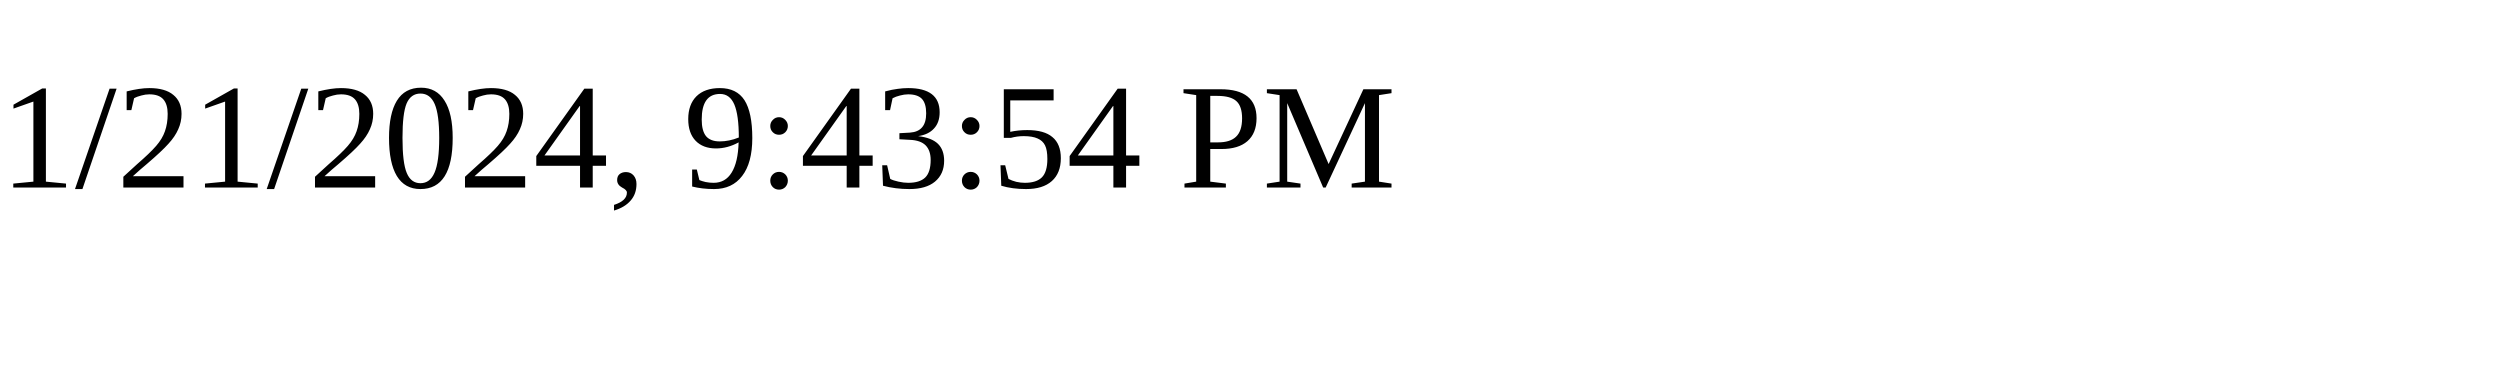
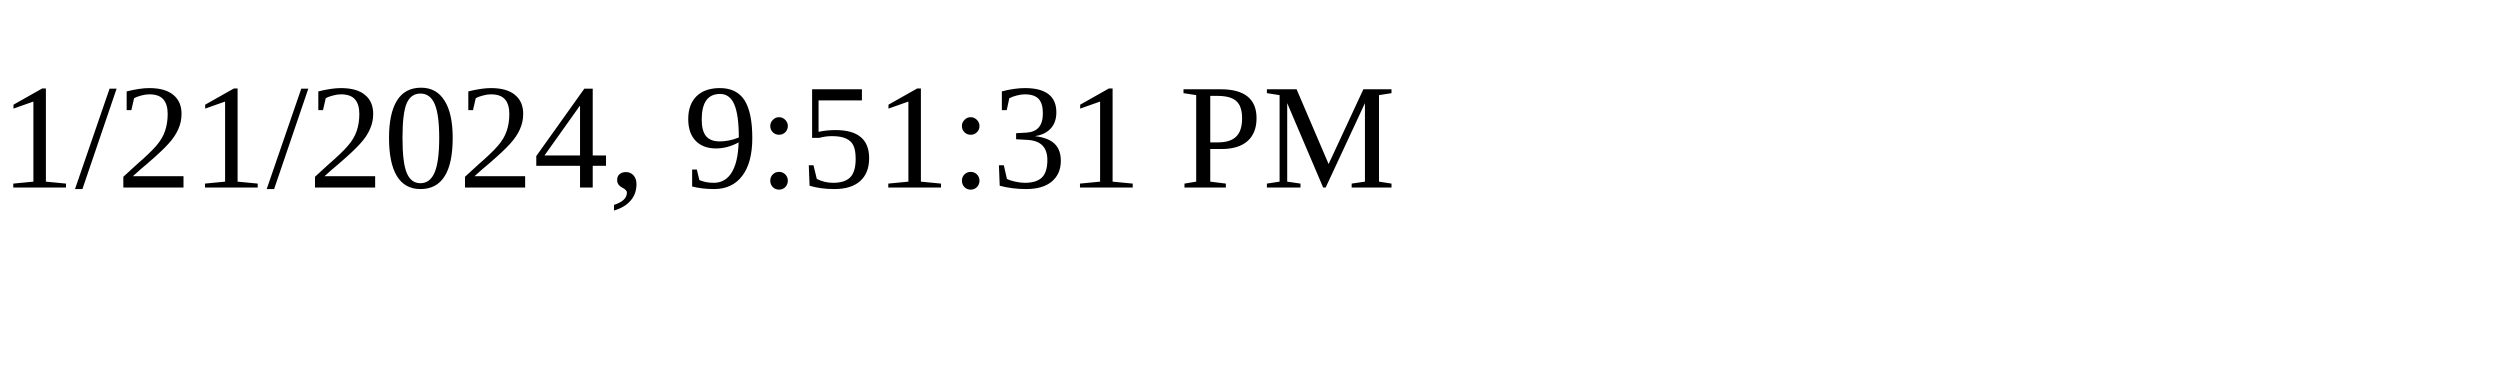
<svg xmlns="http://www.w3.org/2000/svg" height="30" width="200">
-   <text x="0" y="15">1/21/2024, 9:43:54 PM</text>
+   <text x="0" y="15">1/21/2024, 9:51:31 PM</text>
</svg>
